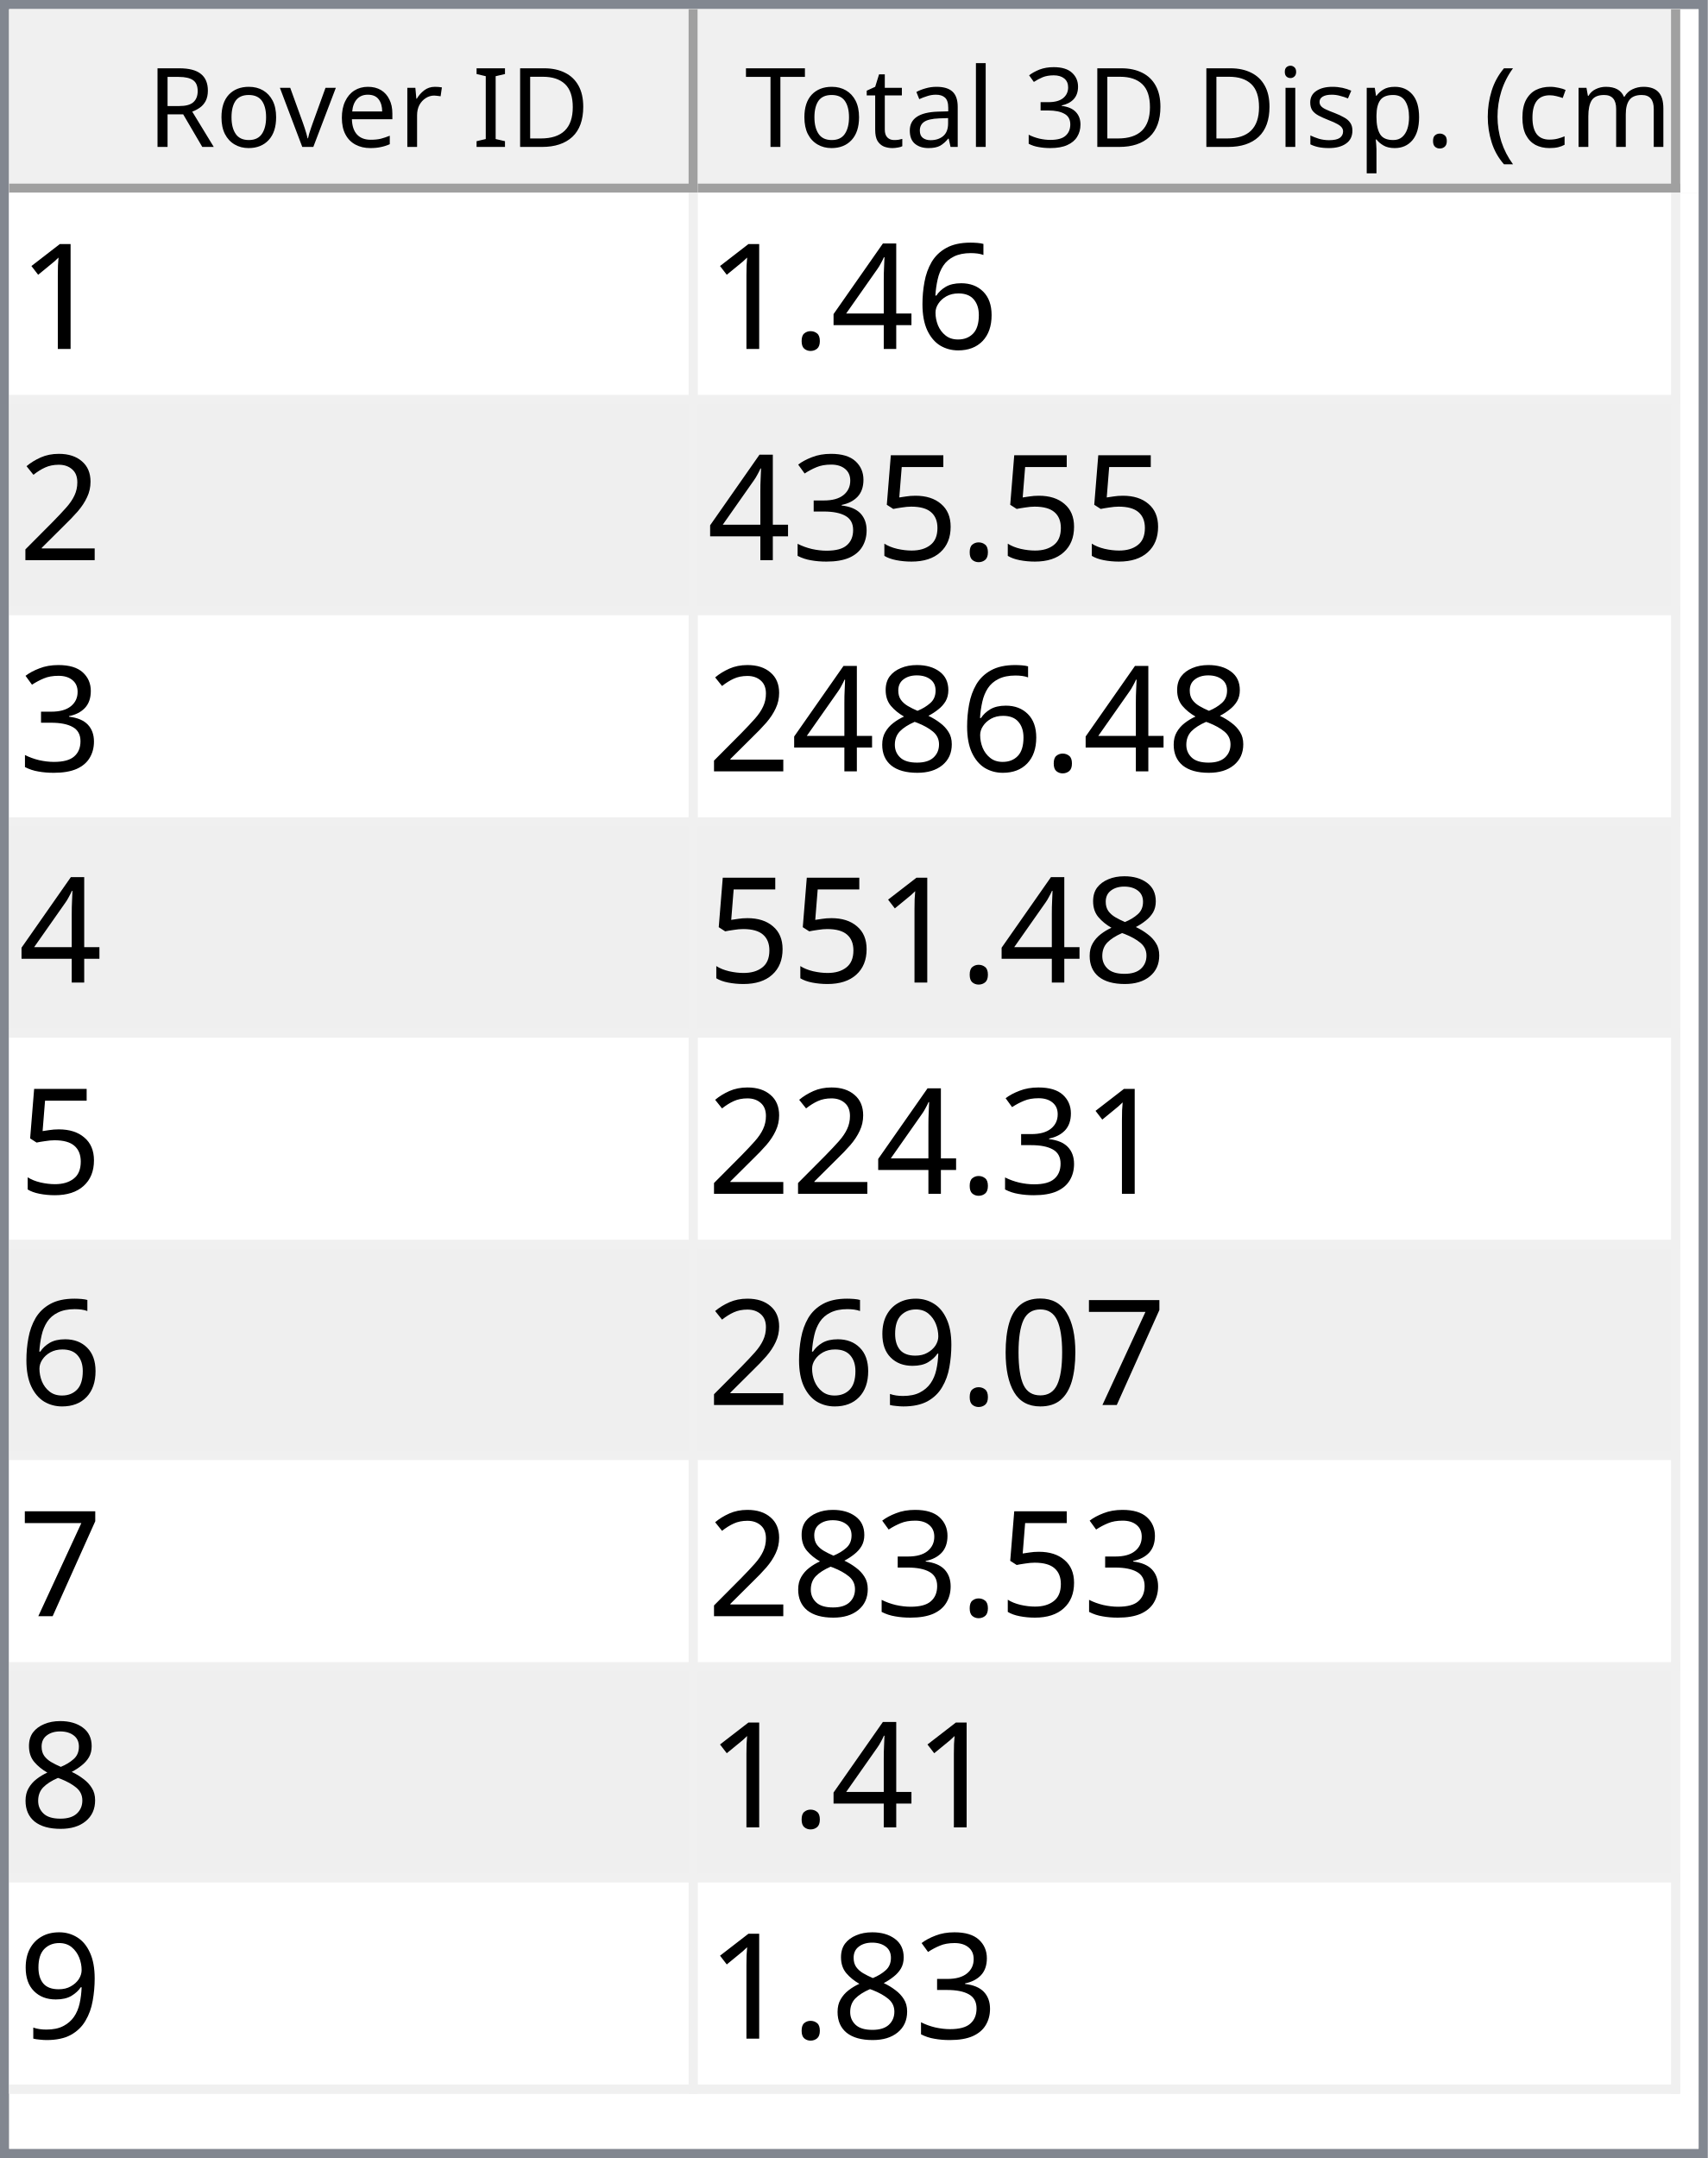
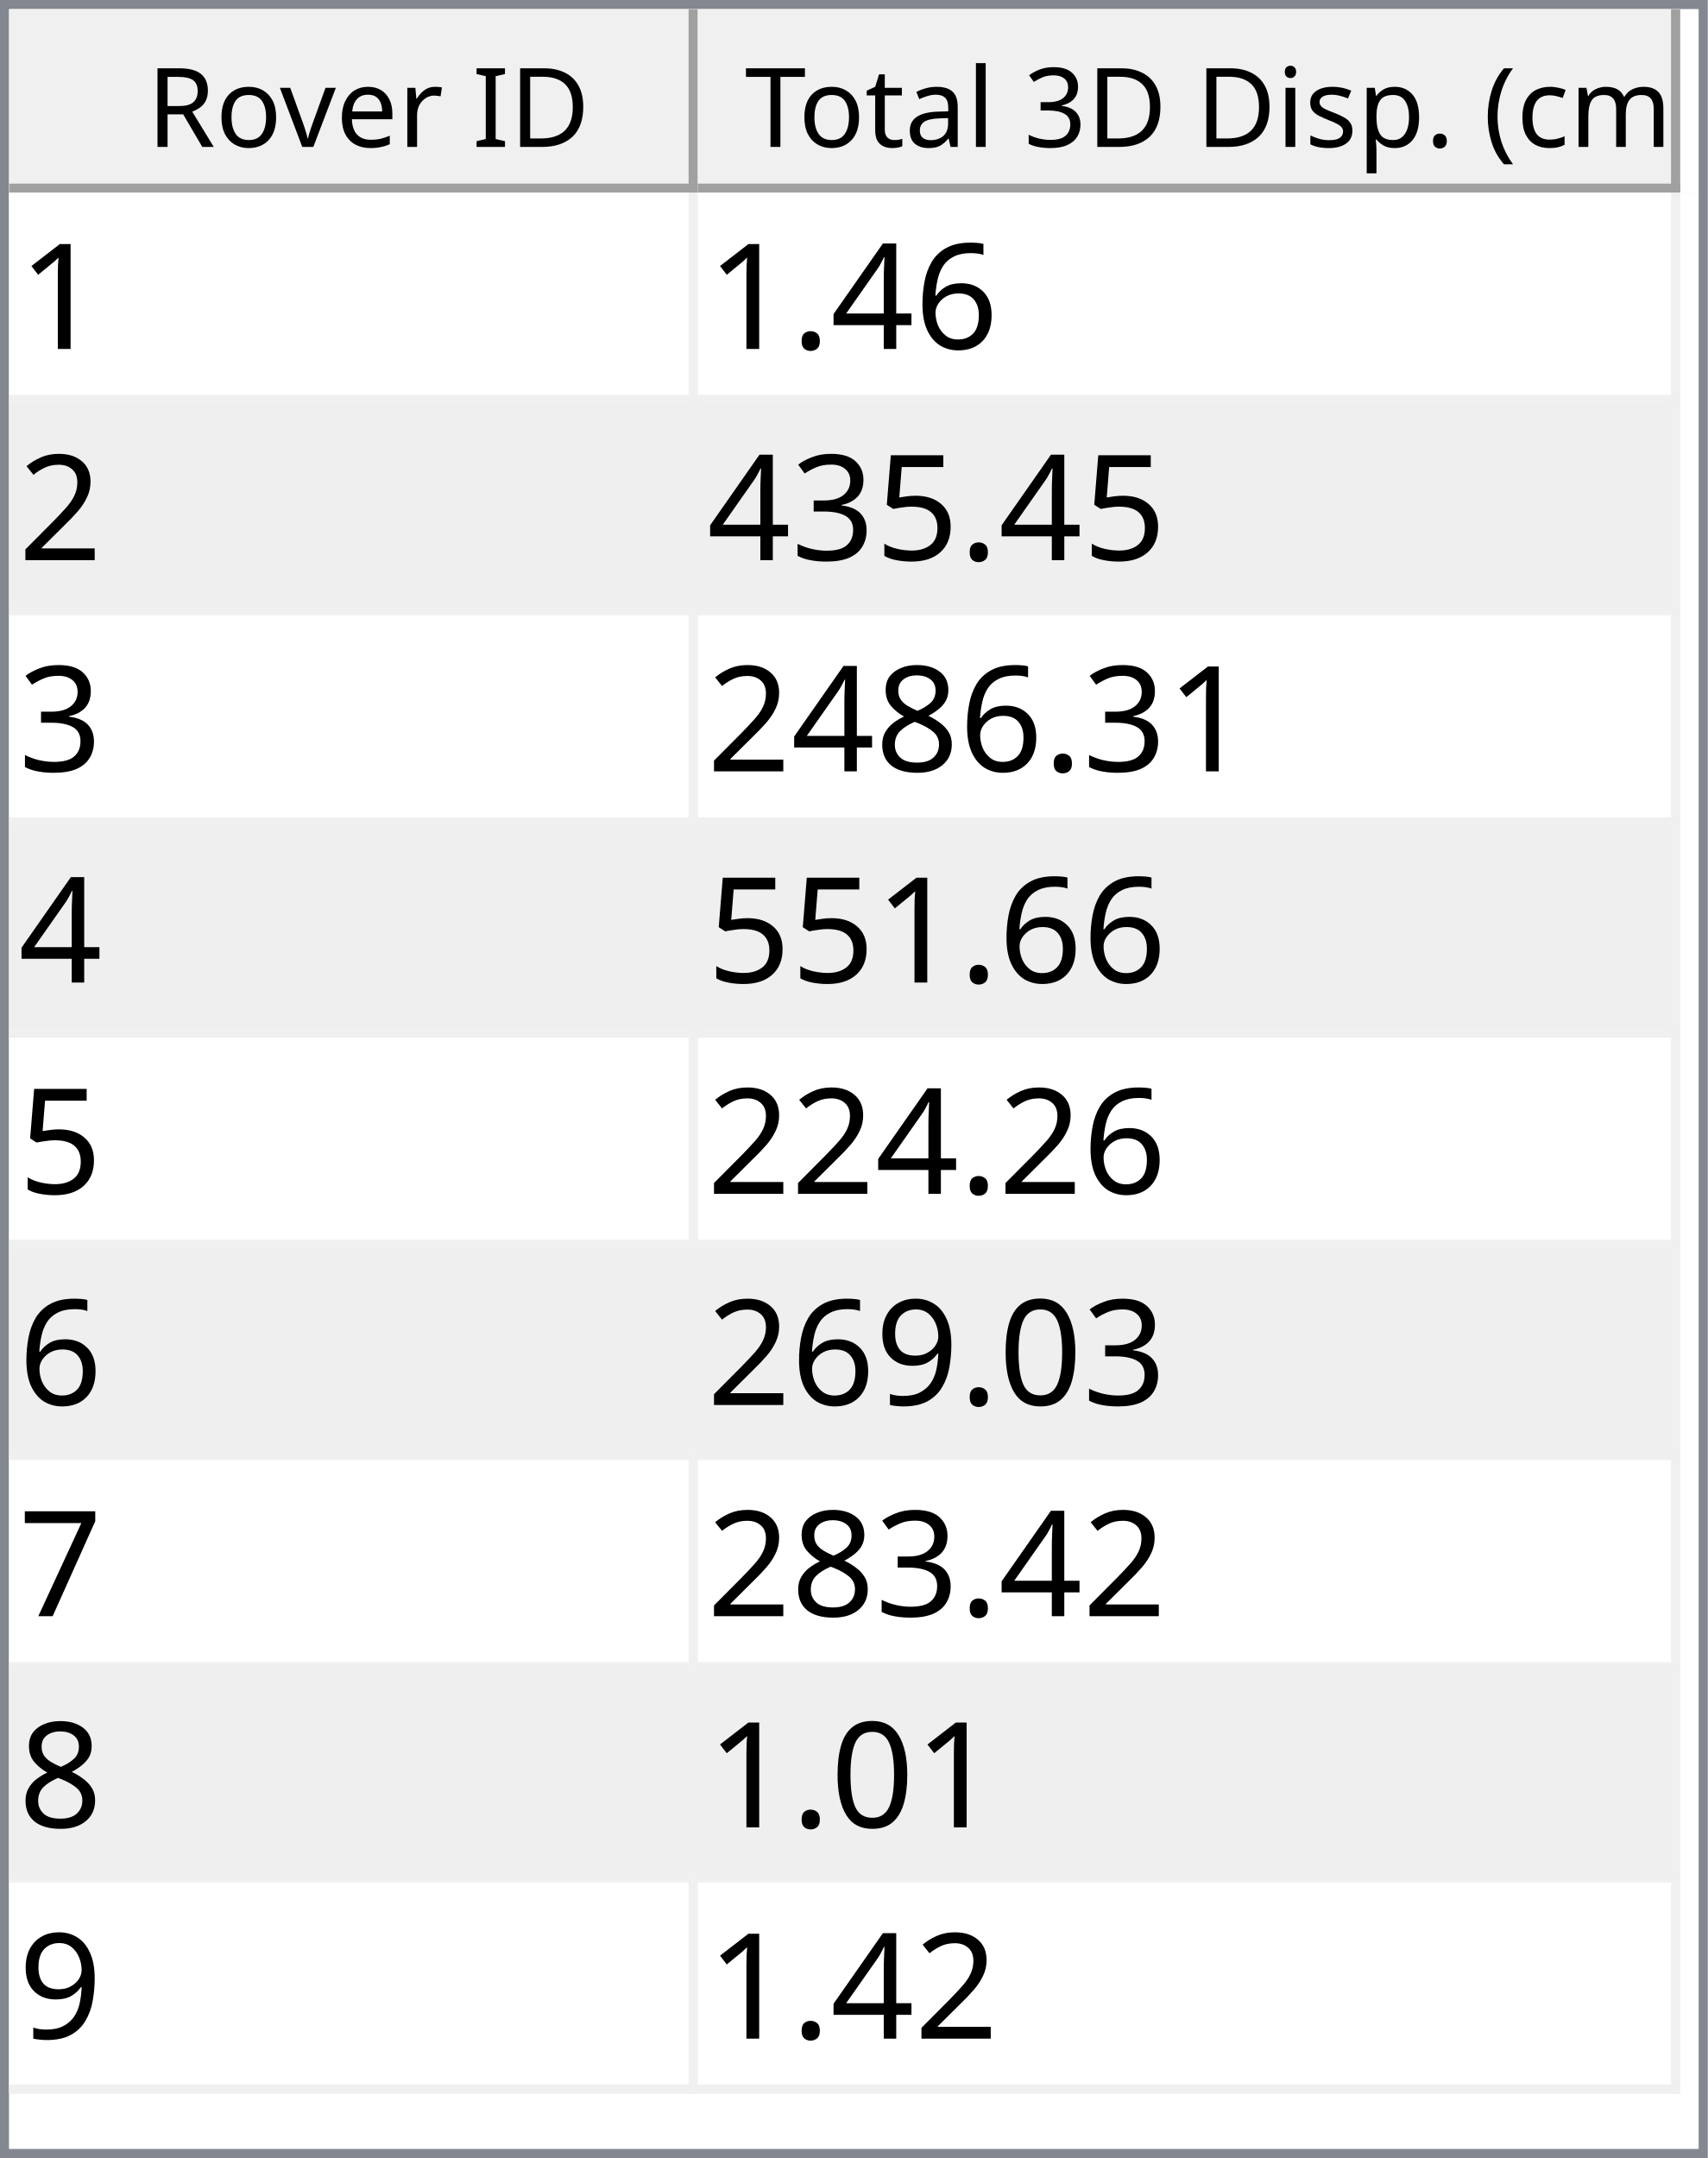
<svg xmlns="http://www.w3.org/2000/svg" style="fill-opacity:1; color-rendering:auto; color-interpolation:auto; text-rendering:auto; stroke:black; stroke-linecap:square; stroke-miterlimit:10; shape-rendering:auto; stroke-opacity:1; fill:black; stroke-dasharray:none; font-weight:normal; stroke-width:1; font-family:'Dialog'; font-style:normal; stroke-linejoin:miter; font-size:12px; stroke-dashoffset:0; image-rendering:auto;" width="186" height="235">
  <defs id="genericDefs" />
  <g>
    <defs id="defs1">
      <clipPath clipPathUnits="userSpaceOnUse" id="clipPath1">
        <path d="M0 0 L186 0 L186 235 L0 235 L0 0 Z" />
      </clipPath>
      <clipPath clipPathUnits="userSpaceOnUse" id="clipPath2">
        <path d="M0 0 L0 235 L186 235 L186 0 Z" />
      </clipPath>
      <clipPath clipPathUnits="userSpaceOnUse" id="clipPath3">
        <path d="M0 0 L0 20 L184 20 L184 0 Z" />
      </clipPath>
      <clipPath clipPathUnits="userSpaceOnUse" id="clipPath4">
        <path d="M0 0 L0 20 L75 20 L75 0 Z" />
      </clipPath>
      <clipPath clipPathUnits="userSpaceOnUse" id="clipPath5">
        <path d="M1 1 L1 19 L74 19 L74 1 Z" />
      </clipPath>
      <clipPath clipPathUnits="userSpaceOnUse" id="clipPath6">
        <path d="M0 0 L0 18 L73 18 L73 0 Z" />
      </clipPath>
      <clipPath clipPathUnits="userSpaceOnUse" id="clipPath7">
        <path d="M-0.5 -0.5 L-0.5 19.5 L74.5 19.5 L74.5 -0.5 Z" />
      </clipPath>
      <clipPath clipPathUnits="userSpaceOnUse" id="clipPath8">
        <path d="M0 0 L0 20 L107 20 L107 0 Z" />
      </clipPath>
      <clipPath clipPathUnits="userSpaceOnUse" id="clipPath9">
        <path d="M1 1 L1 19 L106 19 L106 1 Z" />
      </clipPath>
      <clipPath clipPathUnits="userSpaceOnUse" id="clipPath10">
        <path d="M0 0 L0 18 L105 18 L105 0 Z" />
      </clipPath>
      <clipPath clipPathUnits="userSpaceOnUse" id="clipPath11">
        <path d="M-0.5 -0.5 L-0.5 19.5 L106.5 19.5 L106.5 -0.5 Z" />
      </clipPath>
      <clipPath clipPathUnits="userSpaceOnUse" id="clipPath12">
        <path d="M0 0 L0 213 L184 213 L184 0 Z" />
      </clipPath>
      <clipPath clipPathUnits="userSpaceOnUse" id="clipPath13">
        <path d="M0 0 L0 207 L182 207 L182 0 Z" />
      </clipPath>
      <clipPath clipPathUnits="userSpaceOnUse" id="clipPath14">
        <path d="M-0.5 -0.5 L-0.5 206.5 L181.5 206.5 L181.5 -0.5 Z" />
      </clipPath>
      <clipPath clipPathUnits="userSpaceOnUse" id="clipPath15">
        <path d="M0 0 L0 22 L74 22 L74 0 Z" />
      </clipPath>
      <clipPath clipPathUnits="userSpaceOnUse" id="clipPath16">
        <path d="M0 0 L0 22 L106 22 L106 0 Z" />
      </clipPath>
      <font horiz-adv-x="64.551" id="font1">
        <font-face ascent="107.91" descent="25.098" units-per-em="100" style="font-style:normal; font-family:Segoe UI; font-weight:normal;" />
        <missing-glyph horiz-adv-x="64.551" d="M8.109 0 L8.109 68.266 L56.453 68.266 L56.453 0 L8.109 0 ZM15.328 7.234 L49.219 7.234 L49.219 61.031 L15.328 61.031 L15.328 7.234 Z" />
        <glyph unicode="D" horiz-adv-x="70.117" d="M9.188 0 L9.188 70.016 L28.516 70.016 Q65.531 70.016 65.531 35.891 Q65.531 19.672 55.25 9.836 Q44.969 0 27.734 0 L9.188 0 ZM17.391 62.594 L17.391 7.422 L27.828 7.422 Q41.609 7.422 49.273 14.797 Q56.938 22.172 56.938 35.688 Q56.938 62.594 28.328 62.594 L17.391 62.594 Z" />
        <glyph unicode="I" horiz-adv-x="26.611" d="M17.391 0 L9.188 0 L9.188 70.016 L17.391 70.016 L17.391 0 Z" />
        <glyph unicode=" " horiz-adv-x="27.393" d="" />
        <glyph unicode="r" horiz-adv-x="34.766" d="M34.188 41.891 Q32.078 43.5 28.125 43.5 Q23 43.5 19.555 38.672 Q16.109 33.844 16.109 25.484 L16.109 0 L8.109 0 L8.109 50 L16.109 50 L16.109 39.703 L16.312 39.703 Q18.016 44.969 21.531 47.922 Q25.047 50.875 29.391 50.875 Q32.516 50.875 34.188 50.203 L34.188 41.891 Z" />
        <glyph unicode="e" horiz-adv-x="52.295" d="M48.297 23 L12.984 23 Q13.188 14.656 17.484 10.109 Q21.781 5.562 29.297 5.562 Q37.75 5.562 44.828 11.141 L44.828 3.609 Q38.234 -1.172 27.391 -1.172 Q16.797 -1.172 10.742 5.641 Q4.688 12.453 4.688 24.812 Q4.688 36.469 11.305 43.82 Q17.922 51.172 27.734 51.172 Q37.547 51.172 42.922 44.828 Q48.297 38.484 48.297 27.203 L48.297 23 ZM40.094 29.781 Q40.047 36.719 36.75 40.578 Q33.453 44.438 27.594 44.438 Q21.922 44.438 17.969 40.383 Q14.016 36.328 13.094 29.781 L40.094 29.781 Z" />
        <glyph unicode="v" horiz-adv-x="47.9" d="M47.406 50 L27.484 0 L19.625 0 L0.688 50 L9.469 50 L22.172 13.672 Q23.578 9.672 23.922 6.688 L24.125 6.688 Q24.609 10.453 25.688 13.484 L38.969 50 L47.406 50 Z" />
        <glyph unicode="o" horiz-adv-x="58.594" d="M29 -1.172 Q17.922 -1.172 11.305 5.836 Q4.688 12.844 4.688 24.422 Q4.688 37.016 11.57 44.094 Q18.453 51.172 30.172 51.172 Q41.359 51.172 47.633 44.289 Q53.906 37.406 53.906 25.203 Q53.906 13.234 47.141 6.031 Q40.375 -1.172 29 -1.172 ZM29.594 44.438 Q21.875 44.438 17.383 39.188 Q12.891 33.938 12.891 24.703 Q12.891 15.828 17.43 10.695 Q21.969 5.562 29.594 5.562 Q37.359 5.562 41.531 10.594 Q45.703 15.625 45.703 24.906 Q45.703 34.281 41.531 39.359 Q37.359 44.438 29.594 44.438 Z" />
        <glyph unicode="R" horiz-adv-x="59.814" d="M59.375 0 L49.609 0 L37.891 19.625 Q36.281 22.359 34.766 24.289 Q33.25 26.219 31.664 27.438 Q30.078 28.656 28.25 29.219 Q26.422 29.781 24.125 29.781 L17.391 29.781 L17.391 0 L9.188 0 L9.188 70.016 L30.078 70.016 Q34.672 70.016 38.555 68.867 Q42.438 67.719 45.289 65.375 Q48.141 63.031 49.758 59.547 Q51.375 56.062 51.375 51.375 Q51.375 47.703 50.273 44.656 Q49.172 41.609 47.148 39.211 Q45.125 36.812 42.266 35.133 Q39.406 33.453 35.844 32.516 L35.844 32.328 Q37.594 31.547 38.891 30.547 Q40.188 29.547 41.359 28.18 Q42.531 26.812 43.68 25.078 Q44.828 23.344 46.234 21.047 L59.375 0 ZM17.391 62.594 L17.391 37.203 L28.516 37.203 Q31.594 37.203 34.203 38.133 Q36.812 39.062 38.719 40.797 Q40.625 42.531 41.703 45.047 Q42.781 47.562 42.781 50.688 Q42.781 56.297 39.141 59.445 Q35.5 62.594 28.609 62.594 L17.391 62.594 Z" />
        <glyph unicode=")" horiz-adv-x="30.176" d="M8.297 -15.922 L1.172 -15.922 Q16.406 2.344 16.406 26.812 Q16.406 51.469 1.078 70.016 L8.297 70.016 Q23.531 52.156 23.531 26.703 Q23.531 1.375 8.297 -15.922 Z" />
        <glyph unicode="m" horiz-adv-x="86.133" d="M79.109 0 L71.094 0 L71.094 28.719 Q71.094 37.016 68.531 40.727 Q65.969 44.438 59.906 44.438 Q54.781 44.438 51.195 39.75 Q47.609 35.062 47.609 28.516 L47.609 0 L39.594 0 L39.594 29.688 Q39.594 44.438 28.219 44.438 Q22.953 44.438 19.531 40.016 Q16.109 35.594 16.109 28.516 L16.109 0 L8.109 0 L8.109 50 L16.109 50 L16.109 42.094 L16.312 42.094 Q21.625 51.172 31.844 51.172 Q36.969 51.172 40.773 48.312 Q44.578 45.453 46 40.828 Q51.562 51.172 62.594 51.172 Q79.109 51.172 79.109 30.812 L79.109 0 Z" />
        <glyph unicode="c" horiz-adv-x="46.191" d="M42.188 2.297 Q36.422 -1.172 28.516 -1.172 Q17.828 -1.172 11.258 5.789 Q4.688 12.75 4.688 23.828 Q4.688 36.188 11.766 43.68 Q18.844 51.172 30.672 51.172 Q37.25 51.172 42.281 48.734 L42.281 40.531 Q36.719 44.438 30.375 44.438 Q22.703 44.438 17.797 38.945 Q12.891 33.453 12.891 24.516 Q12.891 15.719 17.508 10.641 Q22.125 5.562 29.891 5.562 Q36.422 5.562 42.188 9.906 L42.188 2.297 Z" />
        <glyph unicode="(" horiz-adv-x="30.176" d="M29.109 -15.922 L21.969 -15.922 Q6.844 1.375 6.844 26.703 Q6.844 52.156 21.969 70.016 L29.203 70.016 Q13.875 51.469 13.875 26.812 Q13.875 2.344 29.109 -15.922 Z" />
        <glyph unicode="." horiz-adv-x="21.68" d="M10.891 -1.078 Q8.641 -1.078 7.055 0.539 Q5.469 2.156 5.469 4.391 Q5.469 6.641 7.055 8.273 Q8.641 9.906 10.891 9.906 Q13.188 9.906 14.797 8.273 Q16.406 6.641 16.406 4.391 Q16.406 2.156 14.797 0.539 Q13.188 -1.078 10.891 -1.078 Z" />
        <glyph unicode="p" horiz-adv-x="58.789" d="M16.312 7.234 L16.109 7.234 L16.109 -23 L8.109 -23 L8.109 50 L16.109 50 L16.109 41.219 L16.312 41.219 Q22.219 51.172 33.594 51.172 Q43.266 51.172 48.688 44.461 Q54.109 37.75 54.109 26.469 Q54.109 13.922 48 6.375 Q41.891 -1.172 31.297 -1.172 Q21.578 -1.172 16.312 7.234 ZM16.109 27.391 L16.109 20.406 Q16.109 14.203 20.141 9.883 Q24.172 5.562 30.375 5.562 Q37.641 5.562 41.773 11.133 Q45.906 16.703 45.906 26.609 Q45.906 34.969 42.047 39.703 Q38.188 44.438 31.594 44.438 Q24.609 44.438 20.359 39.578 Q16.109 34.719 16.109 27.391 Z" />
        <glyph unicode="s" horiz-adv-x="42.432" d="M5.078 1.812 L5.078 10.406 Q11.625 5.562 19.484 5.562 Q30.031 5.562 30.031 12.594 Q30.031 14.594 29.125 15.992 Q28.219 17.391 26.68 18.461 Q25.141 19.531 23.07 20.383 Q21 21.234 18.609 22.172 Q15.281 23.484 12.766 24.828 Q10.25 26.172 8.57 27.859 Q6.891 29.547 6.031 31.695 Q5.172 33.844 5.172 36.719 Q5.172 40.234 6.789 42.945 Q8.406 45.656 11.086 47.484 Q13.766 49.312 17.211 50.242 Q20.656 51.172 24.312 51.172 Q30.812 51.172 35.938 48.922 L35.938 40.828 Q30.422 44.438 23.25 44.438 Q21 44.438 19.195 43.922 Q17.391 43.406 16.094 42.477 Q14.797 41.547 14.086 40.258 Q13.375 38.969 13.375 37.406 Q13.375 35.453 14.086 34.133 Q14.797 32.812 16.164 31.789 Q17.531 30.766 19.484 29.938 Q21.438 29.109 23.922 28.125 Q27.25 26.859 29.883 25.516 Q32.516 24.172 34.375 22.484 Q36.234 20.797 37.234 18.602 Q38.234 16.406 38.234 13.375 Q38.234 9.672 36.602 6.938 Q34.969 4.203 32.234 2.398 Q29.5 0.594 25.93 -0.289 Q22.359 -1.172 18.453 -1.172 Q10.75 -1.172 5.078 1.812 Z" />
        <glyph unicode="i" horiz-adv-x="24.219" d="M12.203 62.703 Q10.062 62.703 8.547 64.164 Q7.031 65.625 7.031 67.875 Q7.031 70.125 8.547 71.609 Q10.062 73.094 12.203 73.094 Q14.406 73.094 15.945 71.609 Q17.484 70.125 17.484 67.875 Q17.484 65.719 15.945 64.211 Q14.406 62.703 12.203 62.703 ZM16.109 0 L8.109 0 L8.109 50 L16.109 50 L16.109 0 Z" />
        <glyph unicode="3" horiz-adv-x="53.906" d="M46.531 19.828 Q46.531 15.094 44.75 11.211 Q42.969 7.328 39.719 4.57 Q36.469 1.812 31.93 0.297 Q27.391 -1.219 21.922 -1.219 Q11.922 -1.219 6 2.594 L6 11.188 Q13.094 5.609 22.219 5.609 Q25.875 5.609 28.828 6.539 Q31.781 7.469 33.906 9.227 Q36.031 10.984 37.18 13.477 Q38.328 15.969 38.328 19.094 Q38.328 32.812 18.797 32.812 L12.984 32.812 L12.984 39.594 L18.5 39.594 Q35.797 39.594 35.797 52.484 Q35.797 64.406 22.609 64.406 Q15.188 64.406 8.688 59.422 L8.688 67.188 Q15.375 71.188 24.609 71.188 Q29 71.188 32.57 69.969 Q36.141 68.75 38.68 66.555 Q41.219 64.359 42.609 61.281 Q44 58.203 44 54.5 Q44 40.672 30.031 36.719 L30.031 36.531 Q33.594 36.141 36.625 34.797 Q39.656 33.453 41.852 31.305 Q44.047 29.156 45.289 26.25 Q46.531 23.344 46.531 19.828 Z" />
        <glyph unicode="l" horiz-adv-x="24.219" d="M16.109 0 L8.109 0 L8.109 74.031 L16.109 74.031 L16.109 0 Z" />
        <glyph unicode="a" horiz-adv-x="50.879" d="M43.891 0 L35.891 0 L35.891 7.812 L35.688 7.812 Q30.469 -1.172 20.312 -1.172 Q12.844 -1.172 8.617 2.781 Q4.391 6.734 4.391 13.281 Q4.391 27.297 20.906 29.594 L35.891 31.688 Q35.891 44.438 25.594 44.438 Q16.547 44.438 9.281 38.281 L9.281 46.484 Q16.656 51.172 26.266 51.172 Q43.891 51.172 43.891 32.516 L43.891 0 ZM35.891 25.297 L23.828 23.641 Q18.266 22.859 15.43 20.875 Q12.594 18.891 12.594 13.875 Q12.594 10.203 15.211 7.883 Q17.828 5.562 22.172 5.562 Q28.125 5.562 32.008 9.742 Q35.891 13.922 35.891 20.312 L35.891 25.297 Z" />
        <glyph unicode="t" horiz-adv-x="33.887" d="M31.297 0.484 Q28.469 -1.078 23.828 -1.078 Q10.688 -1.078 10.688 13.578 L10.688 43.172 L2.094 43.172 L2.094 50 L10.688 50 L10.688 62.203 L18.703 64.797 L18.703 50 L31.297 50 L31.297 43.172 L18.703 43.172 L18.703 14.984 Q18.703 9.969 20.414 7.82 Q22.125 5.672 26.078 5.672 Q29.109 5.672 31.297 7.328 L31.297 0.484 Z" />
        <glyph unicode="T" horiz-adv-x="52.393" d="M50.594 62.594 L30.375 62.594 L30.375 0 L22.172 0 L22.172 62.594 L2 62.594 L2 70.016 L50.594 70.016 L50.594 62.594 Z" />
      </font>
      <font horiz-adv-x="75.0" id="font2">
        <font-face ascent="100.537" descent="21.973" units-per-em="100" style="font-style:normal; font-family:sans-serif; font-weight:normal;" />
        <missing-glyph horiz-adv-x="75.0" d="M12.5 0 L12.5 62.5 L62.5 62.5 L62.5 0 L12.5 0 ZM14.062 1.562 L60.938 1.562 L60.938 60.938 L14.062 60.938 L14.062 1.562 Z" />
        <glyph unicode="1" horiz-adv-x="55.615" d="M37.25 0 L28.469 0 L28.469 56 Q25.297 52.984 20.141 49.953 Q14.984 46.922 10.891 45.406 L10.891 53.906 Q18.266 57.375 23.781 62.305 Q29.297 67.234 31.594 71.875 L37.25 71.875 L37.25 0 Z" />
        <glyph unicode="6" horiz-adv-x="55.615" d="M49.75 54.047 L41.016 53.375 Q39.844 58.547 37.703 60.891 Q34.125 64.656 28.906 64.656 Q24.703 64.656 21.531 62.312 Q17.391 59.281 14.992 53.469 Q12.594 47.656 12.5 36.922 Q15.672 41.75 20.266 44.094 Q24.859 46.438 29.891 46.438 Q38.672 46.438 44.852 39.969 Q51.031 33.5 51.031 23.25 Q51.031 16.5 48.125 10.719 Q45.219 4.938 40.141 1.859 Q35.062 -1.219 28.609 -1.219 Q17.625 -1.219 10.695 6.859 Q3.766 14.938 3.766 33.5 Q3.766 54.25 11.422 63.672 Q18.109 71.875 29.438 71.875 Q37.891 71.875 43.289 67.141 Q48.688 62.406 49.75 54.047 ZM13.875 23.188 Q13.875 18.656 15.797 14.508 Q17.719 10.359 21.188 8.18 Q24.656 6 28.469 6 Q34.031 6 38.039 10.492 Q42.047 14.984 42.047 22.703 Q42.047 30.125 38.086 34.398 Q34.125 38.672 28.125 38.672 Q22.172 38.672 18.023 34.398 Q13.875 30.125 13.875 23.188 Z" />
        <glyph unicode="4" horiz-adv-x="55.615" d="M32.328 0 L32.328 17.141 L1.266 17.141 L1.266 25.203 L33.938 71.578 L41.109 71.578 L41.109 25.203 L50.781 25.203 L50.781 17.141 L41.109 17.141 L41.109 0 L32.328 0 ZM32.328 25.203 L32.328 57.469 L9.906 25.203 L32.328 25.203 Z" />
        <glyph unicode="." horiz-adv-x="27.783" d="M9.078 0 L9.078 10.016 L19.094 10.016 L19.094 0 L9.078 0 Z" />
        <glyph unicode="2" horiz-adv-x="55.615" d="M50.344 8.453 L50.344 0 L3.031 0 Q2.938 3.172 4.047 6.109 Q5.859 10.938 9.836 15.625 Q13.812 20.312 21.344 26.469 Q33.016 36.031 37.117 41.625 Q41.219 47.219 41.219 52.203 Q41.219 57.422 37.477 61.008 Q33.734 64.594 27.734 64.594 Q21.391 64.594 17.578 60.789 Q13.766 56.984 13.719 50.25 L4.688 51.172 Q5.609 61.281 11.664 66.578 Q17.719 71.875 27.938 71.875 Q38.234 71.875 44.242 66.164 Q50.25 60.453 50.25 52 Q50.25 47.703 48.492 43.555 Q46.734 39.406 42.656 34.812 Q38.578 30.219 29.109 22.219 Q21.188 15.578 18.945 13.211 Q16.703 10.844 15.234 8.453 L50.344 8.453 Z" />
        <glyph unicode="5" horiz-adv-x="55.615" d="M4.156 18.75 L13.375 19.531 Q14.406 12.797 18.141 9.398 Q21.875 6 27.156 6 Q33.5 6 37.891 10.789 Q42.281 15.578 42.281 23.484 Q42.281 31 38.062 35.352 Q33.844 39.703 27 39.703 Q22.75 39.703 19.336 37.773 Q15.922 35.844 13.969 32.766 L5.719 33.844 L12.641 70.609 L48.25 70.609 L48.25 62.203 L19.672 62.203 L15.828 42.969 Q22.266 47.469 29.344 47.469 Q38.719 47.469 45.164 40.969 Q51.609 34.469 51.609 24.266 Q51.609 14.547 45.953 7.469 Q39.062 -1.219 27.156 -1.219 Q17.391 -1.219 11.211 4.25 Q5.031 9.719 4.156 18.75 Z" />
        <glyph unicode="3" horiz-adv-x="55.615" d="M4.203 18.891 L12.984 20.062 Q14.5 12.594 18.141 9.297 Q21.781 6 27 6 Q33.203 6 37.477 10.297 Q41.75 14.594 41.75 20.953 Q41.75 27 37.797 30.93 Q33.844 34.859 27.734 34.859 Q25.25 34.859 21.531 33.891 L22.516 41.609 Q23.391 41.5 23.922 41.5 Q29.547 41.5 34.039 44.43 Q38.531 47.359 38.531 53.469 Q38.531 58.297 35.258 61.477 Q31.984 64.656 26.812 64.656 Q21.688 64.656 18.266 61.43 Q14.844 58.203 13.875 51.766 L5.078 53.328 Q6.688 62.156 12.398 67.016 Q18.109 71.875 26.609 71.875 Q32.469 71.875 37.398 69.359 Q42.328 66.844 44.945 62.5 Q47.562 58.156 47.562 53.266 Q47.562 48.641 45.07 44.828 Q42.578 41.016 37.703 38.766 Q44.047 37.312 47.562 32.695 Q51.078 28.078 51.078 21.141 Q51.078 11.766 44.242 5.25 Q37.406 -1.266 26.953 -1.266 Q17.531 -1.266 11.305 4.352 Q5.078 9.969 4.203 18.891 Z" />
        <glyph unicode="8" horiz-adv-x="55.615" d="M17.672 38.812 Q12.203 40.828 9.57 44.539 Q6.938 48.25 6.938 53.422 Q6.938 61.234 12.555 66.555 Q18.172 71.875 27.484 71.875 Q36.859 71.875 42.578 66.43 Q48.297 60.984 48.297 53.172 Q48.297 48.188 45.68 44.508 Q43.062 40.828 37.75 38.812 Q44.344 36.672 47.781 31.883 Q51.219 27.094 51.219 20.453 Q51.219 11.281 44.727 5.031 Q38.234 -1.219 27.641 -1.219 Q17.047 -1.219 10.547 5.055 Q4.047 11.328 4.047 20.703 Q4.047 27.688 7.594 32.398 Q11.141 37.109 17.672 38.812 ZM15.922 53.719 Q15.922 48.641 19.195 45.414 Q22.469 42.188 27.688 42.188 Q32.766 42.188 36.016 45.383 Q39.266 48.578 39.266 53.219 Q39.266 58.062 35.914 61.359 Q32.562 64.656 27.594 64.656 Q22.562 64.656 19.242 61.43 Q15.922 58.203 15.922 53.719 ZM13.094 20.656 Q13.094 16.891 14.875 13.375 Q16.656 9.859 20.172 7.93 Q23.688 6 27.734 6 Q34.031 6 38.133 10.055 Q42.234 14.109 42.234 20.359 Q42.234 26.703 38.016 30.859 Q33.797 35.016 27.438 35.016 Q21.234 35.016 17.164 30.914 Q13.094 26.812 13.094 20.656 Z" />
-         <glyph unicode="7" horiz-adv-x="55.615" d="M4.734 62.203 L4.734 70.656 L51.078 70.656 L51.078 63.812 Q44.234 56.547 37.523 44.484 Q30.812 32.422 27.156 19.672 Q24.516 10.688 23.781 0 L14.75 0 Q14.891 8.453 18.062 20.414 Q21.234 32.375 27.172 43.484 Q33.109 54.594 39.797 62.203 L4.734 62.203 Z" />
        <glyph unicode="0" horiz-adv-x="55.615" d="M4.156 35.297 Q4.156 48 6.766 55.742 Q9.375 63.484 14.523 67.68 Q19.672 71.875 27.484 71.875 Q33.25 71.875 37.594 69.555 Q41.938 67.234 44.773 62.867 Q47.609 58.5 49.219 52.227 Q50.828 45.953 50.828 35.297 Q50.828 22.703 48.242 14.969 Q45.656 7.234 40.508 3.008 Q35.359 -1.219 27.484 -1.219 Q17.141 -1.219 11.234 6.203 Q4.156 15.141 4.156 35.297 ZM13.188 35.297 Q13.188 17.672 17.312 11.836 Q21.438 6 27.484 6 Q33.547 6 37.672 11.859 Q41.797 17.719 41.797 35.297 Q41.797 52.984 37.672 58.789 Q33.547 64.594 27.391 64.594 Q21.344 64.594 17.719 59.469 Q13.188 52.938 13.188 35.297 Z" />
        <glyph unicode="9" horiz-adv-x="55.615" d="M5.469 16.547 L13.922 17.328 Q14.984 11.375 18.016 8.688 Q21.047 6 25.781 6 Q29.828 6 32.883 7.859 Q35.938 9.719 37.891 12.82 Q39.844 15.922 41.164 21.195 Q42.484 26.469 42.484 31.938 Q42.484 32.516 42.438 33.688 Q39.797 29.5 35.234 26.883 Q30.672 24.266 25.344 24.266 Q16.453 24.266 10.305 30.711 Q4.156 37.156 4.156 47.703 Q4.156 58.594 10.578 65.234 Q17 71.875 26.656 71.875 Q33.641 71.875 39.43 68.117 Q45.219 64.359 48.219 57.398 Q51.219 50.438 51.219 37.25 Q51.219 23.531 48.242 15.406 Q45.266 7.281 39.383 3.031 Q33.5 -1.219 25.594 -1.219 Q17.188 -1.219 11.867 3.445 Q6.547 8.109 5.469 16.547 ZM41.453 48.141 Q41.453 55.719 37.43 60.156 Q33.406 64.594 27.734 64.594 Q21.875 64.594 17.531 59.812 Q13.188 55.031 13.188 47.406 Q13.188 40.578 17.312 36.305 Q21.438 32.031 27.484 32.031 Q33.594 32.031 37.523 36.305 Q41.453 40.578 41.453 48.141 Z" />
+         <glyph unicode="7" horiz-adv-x="55.615" d="M4.734 62.203 L4.734 70.656 L51.078 70.656 L51.078 63.812 Q44.234 56.547 37.523 44.484 Q30.812 32.422 27.156 19.672 Q24.516 10.688 23.781 0 L14.75 0 Q14.891 8.453 18.062 20.414 Q21.234 32.375 27.172 43.484 Q33.109 54.594 39.797 62.203 L4.734 62.203 Z" />
      </font>
    </defs>
    <g style="fill:white; stroke:white;">
      <rect x="0" y="0" width="186" style="clip-path:url(#clipPath1); stroke:none;" height="235" />
    </g>
    <g style="fill:white; text-rendering:optimizeSpeed; color-rendering:optimizeSpeed; image-rendering:optimizeSpeed; shape-rendering:crispEdges; stroke:white; color-interpolation:sRGB;">
      <rect x="0" width="186" height="235" y="0" style="stroke:none;" />
      <path style="stroke:none;" d="M0 235 L186 235 L186 0 L0 0 Z" />
    </g>
    <g style="fill:rgb(240,240,240); font-family:'Segoe UI'; stroke:rgb(240,240,240);">
      <rect x="0" y="0" width="186" style="clip-path:url(#clipPath2); stroke:none;" height="235" />
    </g>
    <g style="fill:rgb(130,135,144); font-family:'Segoe UI'; stroke:rgb(130,135,144);">
      <path d="M0 0 L186 0 L186 235 L0 235 L0 0 ZM1 1 L185 1 L185 234 L1 234 L1 1 Z" style="fill-rule:evenodd; clip-path:url(#clipPath2); stroke:none;" />
    </g>
    <g style="fill:white; font-family:'Segoe UI'; stroke:white;" transform="translate(1,1)">
      <rect x="0" y="0" width="184" style="clip-path:url(#clipPath3); stroke:none;" height="20" />
    </g>
    <g style="fill:rgb(240,240,240); font-family:'Segoe UI'; stroke:rgb(240,240,240);" transform="translate(1,1)">
      <rect x="0" y="0" width="75" style="clip-path:url(#clipPath4); stroke:none;" height="20" />
    </g>
    <g style="font-family:'Segoe UI';" transform="translate(2,2)">
      <text x="14" xml:space="preserve" y="14" style="clip-path:url(#clipPath6); stroke:none;">Rover ID</text>
    </g>
    <g style="fill:rgb(160,160,160); font-family:'Segoe UI'; stroke:rgb(160,160,160); stroke-linejoin:bevel;" transform="translate(1.5,1.5)">
      <line x1="74" x2="74" y1="0" style="fill:none; clip-path:url(#clipPath7);" y2="19" />
    </g>
    <g style="fill:rgb(160,160,160); font-family:'Segoe UI'; stroke:rgb(160,160,160); stroke-linejoin:bevel;" transform="matrix(1,0,0,1,1,1) translate(0.5,0.5)">
      <line x1="0" x2="74" y1="19" style="fill:none; clip-path:url(#clipPath7);" y2="19" />
    </g>
    <g style="fill:rgb(240,240,240); font-family:'Segoe UI'; stroke:rgb(240,240,240);" transform="translate(76,1)">
      <rect x="0" y="0" width="107" style="clip-path:url(#clipPath8); stroke:none;" height="20" />
    </g>
    <g style="font-family:'Segoe UI';" transform="translate(77,2)">
      <text x="1" xml:space="preserve" y="14" style="clip-path:url(#clipPath10); stroke:none;"> Total 3D Disp. (cm)</text>
    </g>
    <g style="fill:rgb(160,160,160); font-family:'Segoe UI'; stroke:rgb(160,160,160); stroke-linejoin:bevel;" transform="translate(76.5,1.5)">
      <line x1="106" x2="106" y1="0" style="fill:none; clip-path:url(#clipPath11);" y2="19" />
    </g>
    <g style="fill:rgb(160,160,160); font-family:'Segoe UI'; stroke:rgb(160,160,160); stroke-linejoin:bevel;" transform="matrix(1,0,0,1,76,1) translate(0.5,0.5)">
      <line x1="0" x2="106" y1="19" style="fill:none; clip-path:url(#clipPath11);" y2="19" />
    </g>
    <g style="fill:white; font-family:'Segoe UI'; stroke:white;" transform="translate(1,21)">
      <rect x="0" y="0" width="184" style="clip-path:url(#clipPath12); stroke:none;" height="213" />
    </g>
    <g style="fill:rgb(240,240,240); font-size:16px; font-family:sans-serif; stroke:rgb(240,240,240);" transform="translate(1,21)">
      <rect x="0" y="0" width="182" style="clip-path:url(#clipPath13); stroke:none;" height="207" />
      <line transform="translate(0.5,0.5)" x1="0" x2="181" y1="22" style="clip-path:url(#clipPath14); fill:none; stroke-linejoin:bevel;" y2="22" />
    </g>
    <g transform="matrix(1,0,0,1,1,21) translate(0.5,0.5)" style="fill:rgb(240,240,240); font-size:16px; font-family:sans-serif; stroke:rgb(240,240,240); stroke-linejoin:bevel;">
      <line x1="0" x2="181" y1="45" style="fill:none; clip-path:url(#clipPath14);" y2="45" />
    </g>
    <g transform="matrix(1,0,0,1,1,21) translate(0.5,0.5)" style="fill:rgb(240,240,240); font-size:16px; font-family:sans-serif; stroke:rgb(240,240,240); stroke-linejoin:bevel;">
      <line x1="0" x2="181" y1="68" style="fill:none; clip-path:url(#clipPath14);" y2="68" />
    </g>
    <g transform="matrix(1,0,0,1,1,21) translate(0.5,0.5)" style="fill:rgb(240,240,240); font-size:16px; font-family:sans-serif; stroke:rgb(240,240,240); stroke-linejoin:bevel;">
      <line x1="0" x2="181" y1="91" style="fill:none; clip-path:url(#clipPath14);" y2="91" />
    </g>
    <g transform="matrix(1,0,0,1,1,21) translate(0.5,0.5)" style="fill:rgb(240,240,240); font-size:16px; font-family:sans-serif; stroke:rgb(240,240,240); stroke-linejoin:bevel;">
      <line x1="0" x2="181" y1="114" style="fill:none; clip-path:url(#clipPath14);" y2="114" />
    </g>
    <g transform="matrix(1,0,0,1,1,21) translate(0.5,0.5)" style="fill:rgb(240,240,240); font-size:16px; font-family:sans-serif; stroke:rgb(240,240,240); stroke-linejoin:bevel;">
      <line x1="0" x2="181" y1="137" style="fill:none; clip-path:url(#clipPath14);" y2="137" />
    </g>
    <g transform="matrix(1,0,0,1,1,21) translate(0.5,0.5)" style="fill:rgb(240,240,240); font-size:16px; font-family:sans-serif; stroke:rgb(240,240,240); stroke-linejoin:bevel;">
      <line x1="0" x2="181" y1="160" style="fill:none; clip-path:url(#clipPath14);" y2="160" />
    </g>
    <g transform="matrix(1,0,0,1,1,21) translate(0.5,0.5)" style="fill:rgb(240,240,240); font-size:16px; font-family:sans-serif; stroke:rgb(240,240,240); stroke-linejoin:bevel;">
      <line x1="0" x2="181" y1="183" style="fill:none; clip-path:url(#clipPath14);" y2="183" />
    </g>
    <g transform="matrix(1,0,0,1,1,21) translate(0.5,0.5)" style="fill:rgb(240,240,240); font-size:16px; font-family:sans-serif; stroke:rgb(240,240,240); stroke-linejoin:bevel;">
      <line x1="0" x2="181" y1="206" style="fill:none; clip-path:url(#clipPath14);" y2="206" />
    </g>
    <g transform="matrix(1,0,0,1,1,21) translate(0.5,0.5)" style="fill:rgb(240,240,240); font-size:16px; font-family:sans-serif; stroke:rgb(240,240,240); stroke-linejoin:bevel;">
      <line x1="74" x2="74" y1="0" style="fill:none; clip-path:url(#clipPath14);" y2="206" />
    </g>
    <g transform="matrix(1,0,0,1,1,21) translate(0.5,0.5)" style="fill:rgb(240,240,240); font-size:16px; font-family:sans-serif; stroke:rgb(240,240,240); stroke-linejoin:bevel;">
      <line x1="181" x2="181" y1="0" style="fill:none; clip-path:url(#clipPath14);" y2="206" />
    </g>
    <g style="fill:white; font-size:16px; font-family:sans-serif; stroke:white;" transform="matrix(1,0,0,1,1,21)">
      <rect x="0" y="0" width="74" style="clip-path:url(#clipPath15); stroke:none;" height="22" />
      <text x="1" y="17" style="fill:black; clip-path:url(#clipPath15); stroke:none;" xml:space="preserve">1</text>
    </g>
    <g style="fill:white; font-size:16px; font-family:sans-serif; stroke:white;" transform="matrix(1,0,0,1,1,21) translate(75,0)">
      <rect x="0" y="0" width="106" style="clip-path:url(#clipPath16); stroke:none;" height="22" />
      <text x="1" y="17" style="fill:black; clip-path:url(#clipPath16); stroke:none;" xml:space="preserve">1.46</text>
    </g>
    <g style="fill:rgb(239,239,239); font-size:16px; font-family:sans-serif; stroke:rgb(239,239,239);" transform="matrix(1,0,0,1,1,21) translate(0,23)">
      <rect x="0" y="0" width="74" style="clip-path:url(#clipPath15); stroke:none;" height="22" />
      <text x="1" y="17" style="fill:black; clip-path:url(#clipPath15); stroke:none;" xml:space="preserve">2</text>
    </g>
    <g style="fill:rgb(239,239,239); font-size:16px; font-family:sans-serif; stroke:rgb(239,239,239);" transform="matrix(1,0,0,1,1,21) translate(75,23)">
      <rect x="0" y="0" width="106" style="clip-path:url(#clipPath16); stroke:none;" height="22" />
-       <text x="1" y="17" style="fill:black; clip-path:url(#clipPath16); stroke:none;" xml:space="preserve">435.55</text>
+       <text x="1" y="17" style="fill:black; clip-path:url(#clipPath16); stroke:none;" xml:space="preserve">435.45</text>
    </g>
    <g style="fill:white; font-size:16px; font-family:sans-serif; stroke:white;" transform="matrix(1,0,0,1,1,21) translate(0,46)">
      <rect x="0" y="0" width="74" style="clip-path:url(#clipPath15); stroke:none;" height="22" />
      <text x="1" y="17" style="fill:black; clip-path:url(#clipPath15); stroke:none;" xml:space="preserve">3</text>
    </g>
    <g style="fill:white; font-size:16px; font-family:sans-serif; stroke:white;" transform="matrix(1,0,0,1,1,21) translate(75,46)">
      <rect x="0" y="0" width="106" style="clip-path:url(#clipPath16); stroke:none;" height="22" />
-       <text x="1" y="17" style="fill:black; clip-path:url(#clipPath16); stroke:none;" xml:space="preserve">2486.48</text>
+       <text x="1" y="17" style="fill:black; clip-path:url(#clipPath16); stroke:none;" xml:space="preserve">2486.31</text>
    </g>
    <g style="fill:rgb(239,239,239); font-size:16px; font-family:sans-serif; stroke:rgb(239,239,239);" transform="matrix(1,0,0,1,1,21) translate(0,69)">
      <rect x="0" y="0" width="74" style="clip-path:url(#clipPath15); stroke:none;" height="22" />
      <text x="1" y="17" style="fill:black; clip-path:url(#clipPath15); stroke:none;" xml:space="preserve">4</text>
    </g>
    <g style="fill:rgb(239,239,239); font-size:16px; font-family:sans-serif; stroke:rgb(239,239,239);" transform="matrix(1,0,0,1,1,21) translate(75,69)">
      <rect x="0" y="0" width="106" style="clip-path:url(#clipPath16); stroke:none;" height="22" />
-       <text x="1" y="17" style="fill:black; clip-path:url(#clipPath16); stroke:none;" xml:space="preserve">551.48</text>
+       <text x="1" y="17" style="fill:black; clip-path:url(#clipPath16); stroke:none;" xml:space="preserve">551.66</text>
    </g>
    <g style="fill:white; font-size:16px; font-family:sans-serif; stroke:white;" transform="matrix(1,0,0,1,1,21) translate(0,92)">
      <rect x="0" y="0" width="74" style="clip-path:url(#clipPath15); stroke:none;" height="22" />
      <text x="1" y="17" style="fill:black; clip-path:url(#clipPath15); stroke:none;" xml:space="preserve">5</text>
    </g>
    <g style="fill:white; font-size:16px; font-family:sans-serif; stroke:white;" transform="matrix(1,0,0,1,1,21) translate(75,92)">
      <rect x="0" y="0" width="106" style="clip-path:url(#clipPath16); stroke:none;" height="22" />
-       <text x="1" y="17" style="fill:black; clip-path:url(#clipPath16); stroke:none;" xml:space="preserve">224.31</text>
+       <text x="1" y="17" style="fill:black; clip-path:url(#clipPath16); stroke:none;" xml:space="preserve">224.26</text>
    </g>
    <g style="fill:rgb(239,239,239); font-size:16px; font-family:sans-serif; stroke:rgb(239,239,239);" transform="matrix(1,0,0,1,1,21) translate(0,115)">
      <rect x="0" y="0" width="74" style="clip-path:url(#clipPath15); stroke:none;" height="22" />
      <text x="1" y="17" style="fill:black; clip-path:url(#clipPath15); stroke:none;" xml:space="preserve">6</text>
    </g>
    <g style="fill:rgb(239,239,239); font-size:16px; font-family:sans-serif; stroke:rgb(239,239,239);" transform="matrix(1,0,0,1,1,21) translate(75,115)">
      <rect x="0" y="0" width="106" style="clip-path:url(#clipPath16); stroke:none;" height="22" />
-       <text x="1" y="17" style="fill:black; clip-path:url(#clipPath16); stroke:none;" xml:space="preserve">269.07</text>
+       <text x="1" y="17" style="fill:black; clip-path:url(#clipPath16); stroke:none;" xml:space="preserve">269.03</text>
    </g>
    <g style="fill:white; font-size:16px; font-family:sans-serif; stroke:white;" transform="matrix(1,0,0,1,1,21) translate(0,138)">
      <rect x="0" y="0" width="74" style="clip-path:url(#clipPath15); stroke:none;" height="22" />
      <text x="1" y="17" style="fill:black; clip-path:url(#clipPath15); stroke:none;" xml:space="preserve">7</text>
    </g>
    <g style="fill:white; font-size:16px; font-family:sans-serif; stroke:white;" transform="matrix(1,0,0,1,1,21) translate(75,138)">
      <rect x="0" y="0" width="106" style="clip-path:url(#clipPath16); stroke:none;" height="22" />
-       <text x="1" y="17" style="fill:black; clip-path:url(#clipPath16); stroke:none;" xml:space="preserve">283.53</text>
+       <text x="1" y="17" style="fill:black; clip-path:url(#clipPath16); stroke:none;" xml:space="preserve">283.42</text>
    </g>
    <g style="fill:rgb(239,239,239); font-size:16px; font-family:sans-serif; stroke:rgb(239,239,239);" transform="matrix(1,0,0,1,1,21) translate(0,161)">
      <rect x="0" y="0" width="74" style="clip-path:url(#clipPath15); stroke:none;" height="22" />
      <text x="1" y="17" style="fill:black; clip-path:url(#clipPath15); stroke:none;" xml:space="preserve">8</text>
    </g>
    <g style="fill:rgb(239,239,239); font-size:16px; font-family:sans-serif; stroke:rgb(239,239,239);" transform="matrix(1,0,0,1,1,21) translate(75,161)">
      <rect x="0" y="0" width="106" style="clip-path:url(#clipPath16); stroke:none;" height="22" />
-       <text x="1" y="17" style="fill:black; clip-path:url(#clipPath16); stroke:none;" xml:space="preserve">1.41</text>
+       <text x="1" y="17" style="fill:black; clip-path:url(#clipPath16); stroke:none;" xml:space="preserve">1.01</text>
    </g>
    <g style="fill:white; font-size:16px; font-family:sans-serif; stroke:white;" transform="matrix(1,0,0,1,1,21) translate(0,184)">
      <rect x="0" y="0" width="74" style="clip-path:url(#clipPath15); stroke:none;" height="22" />
      <text x="1" y="17" style="fill:black; clip-path:url(#clipPath15); stroke:none;" xml:space="preserve">9</text>
    </g>
    <g style="fill:white; font-size:16px; font-family:sans-serif; stroke:white;" transform="matrix(1,0,0,1,1,21) translate(75,184)">
      <rect x="0" y="0" width="106" style="clip-path:url(#clipPath16); stroke:none;" height="22" />
-       <text x="1" y="17" style="fill:black; clip-path:url(#clipPath16); stroke:none;" xml:space="preserve">1.83</text>
+       <text x="1" y="17" style="fill:black; clip-path:url(#clipPath16); stroke:none;" xml:space="preserve">1.42</text>
    </g>
  </g>
</svg>
